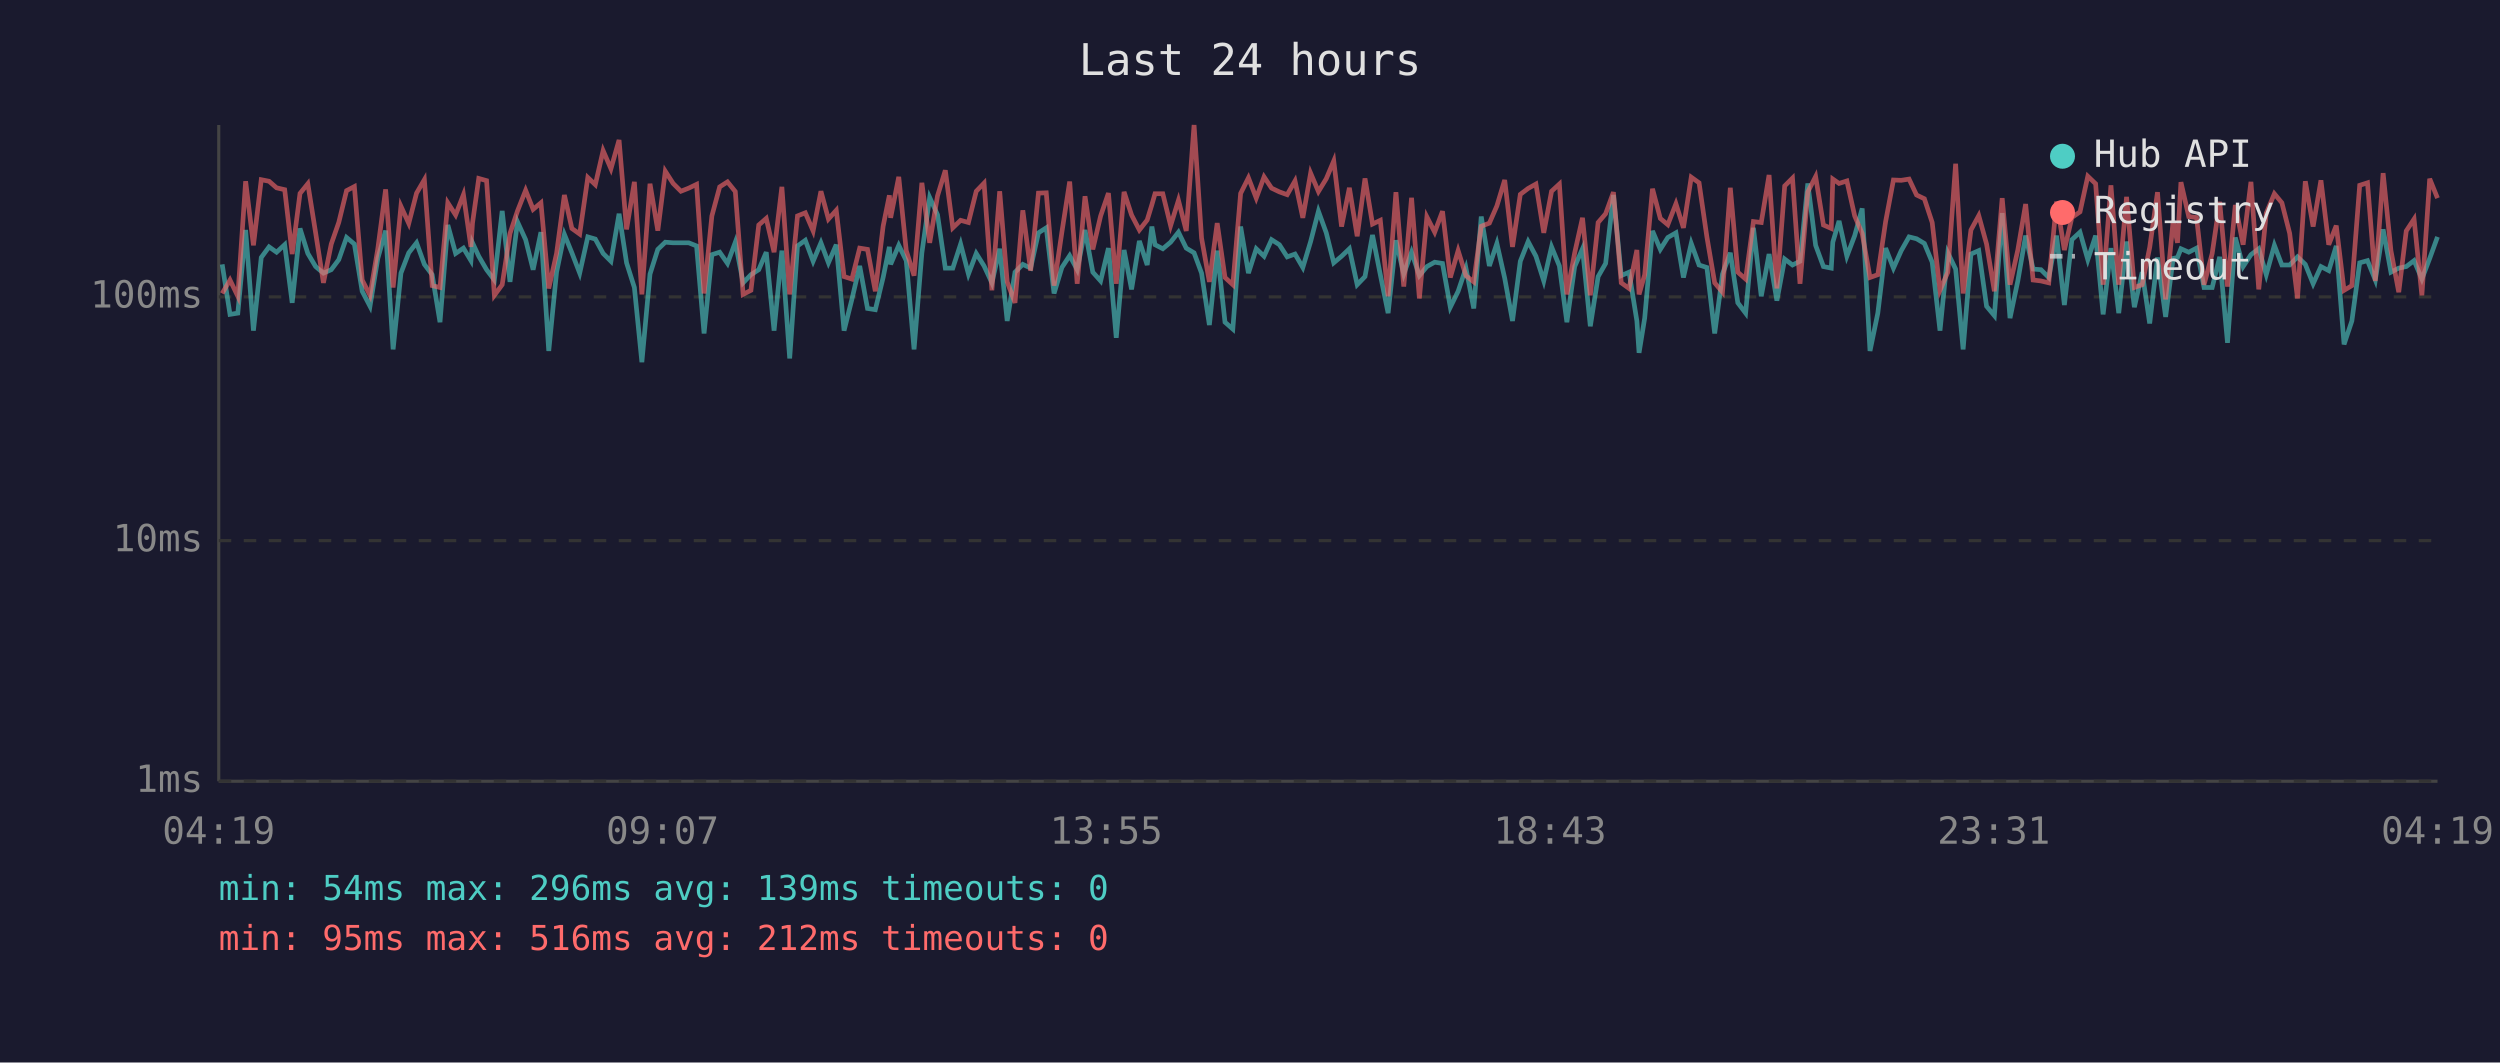
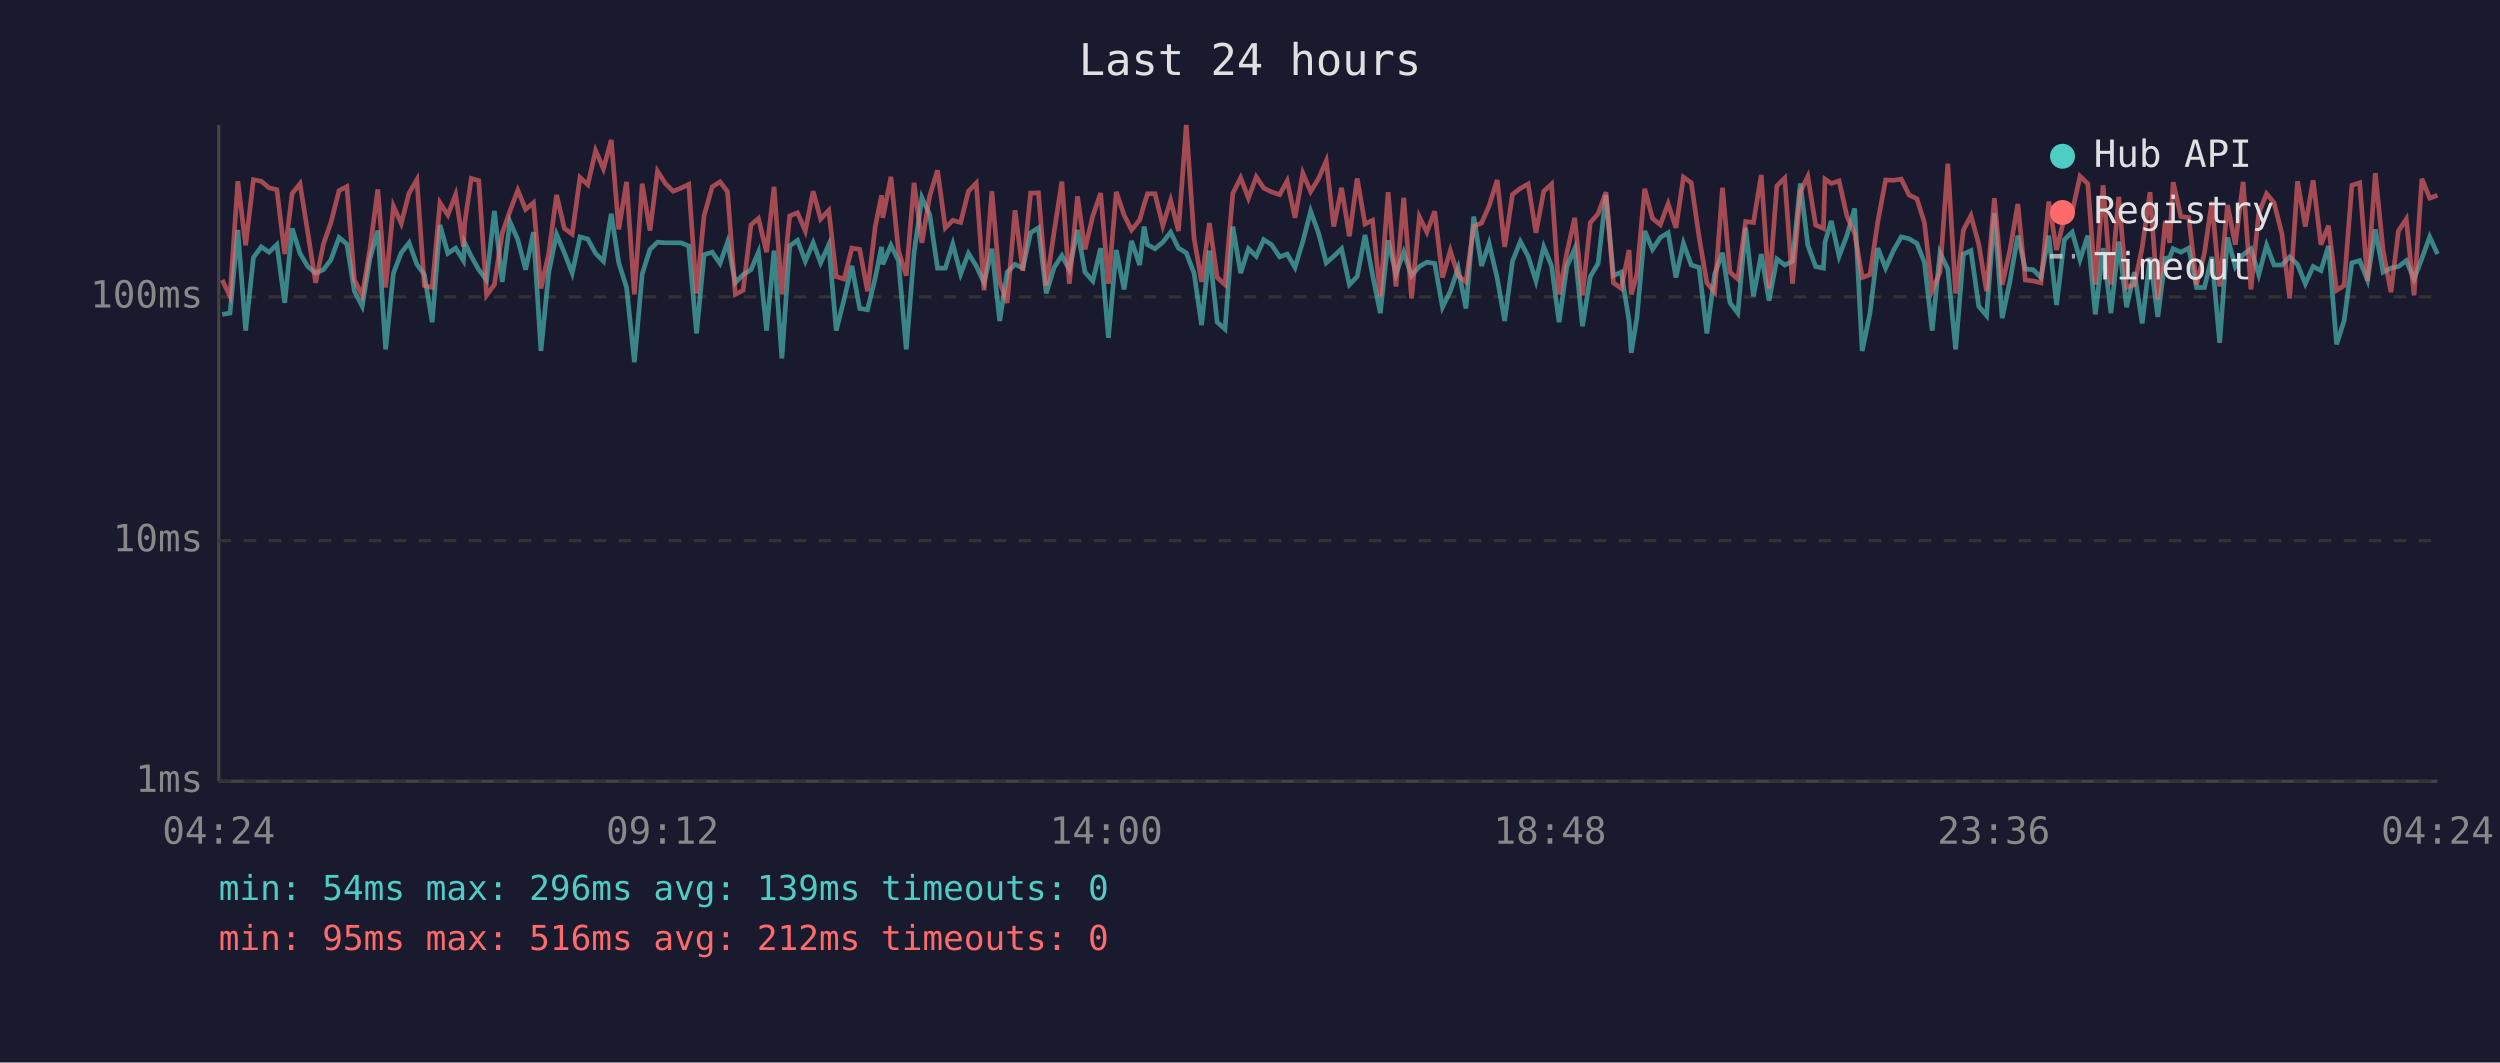
<svg xmlns="http://www.w3.org/2000/svg" viewBox="0 0 800 340" font-family="monospace" font-size="12">
  <rect width="800" height="340" fill="#1a1a2e" />
  <text x="400" y="24" fill="#e0e0e0" font-size="14" text-anchor="middle">Last 24 hours</text>
  <line x1="70" y1="40" x2="70" y2="250" stroke="#444" stroke-width="1" />
  <line x1="70" y1="250" x2="780" y2="250" stroke="#444" stroke-width="1" />
  <line x1="70" y1="250" x2="780" y2="250" stroke="#333" stroke-width="1" stroke-dasharray="4" />
  <text x="65" y="250" fill="#888" text-anchor="end" dominant-baseline="middle">1ms</text>
  <line x1="70" y1="173" x2="780" y2="173" stroke="#333" stroke-width="1" stroke-dasharray="4" />
  <text x="65" y="173" fill="#888" text-anchor="end" dominant-baseline="middle">10ms</text>
  <line x1="70" y1="95" x2="780" y2="95" stroke="#333" stroke-width="1" stroke-dasharray="4" />
  <text x="65" y="95" fill="#888" text-anchor="end" dominant-baseline="middle">100ms</text>
-   <text x="70" y="270" fill="#888" text-anchor="middle">04:19</text>
-   <text x="212" y="270" fill="#888" text-anchor="middle">09:07</text>
-   <text x="354" y="270" fill="#888" text-anchor="middle">13:55</text>
-   <text x="496" y="270" fill="#888" text-anchor="middle">18:43</text>
-   <text x="638" y="270" fill="#888" text-anchor="middle">23:31</text>
-   <text x="780" y="270" fill="#888" text-anchor="middle">04:19</text>
-   <polyline points="71.1,84.6 73.6,100.6 76.1,100.2 78.6,73.6 81.1,105.8 83.6,82.4 86.1,79.0 88.5,80.7 91.1,78.3 93.5,96.9 96.0,73.1 98.5,81.1 101.0,85.3 103.5,87.4 106.0,86.3 108.4,83.1 110.9,76.0 113.4,78.1 115.9,93.2 118.4,98.0 120.9,82.7 123.4,73.8 125.8,111.8 128.3,87.4 130.8,80.9 133.3,77.7 135.8,84.6 138.3,87.9 140.8,103.1 143.3,72.0 145.8,81.1 148.3,79.4 150.7,83.4 151.2,77.7 153.2,82.0 155.7,86.3 158.2,89.6 160.7,67.5 163.2,90.2 165.6,71.0 168.2,76.7 170.6,86.3 173.1,74.3 175.6,112.3 178.1,87.1 180.6,75.0 183.0,80.9 185.5,87.4 188.1,75.8 190.5,76.5 193.0,81.1 195.5,83.6 198.1,68.4 200.5,84.1 203.0,92.0 205.4,115.9 208.0,87.7 210.5,79.8 212.9,77.5 215.4,77.7 217.9,77.7 220.4,77.7 222.9,78.7 225.3,106.7 227.8,81.5 230.3,80.7 232.8,84.3 235.3,77.5 237.8,90.5 240.3,87.9 242.8,86.3 245.2,80.7 247.7,105.8 250.2,80.2 252.7,114.7 255.2,78.7 257.7,76.9 260.2,83.6 262.7,77.7 265.1,84.1 267.6,78.3 270.1,105.8 272.6,95.8 275.1,85.1 277.6,98.7 280.1,99.1 282.6,88.8 284.6,79.0 285.0,84.6 287.6,78.5 290.0,83.4 292.5,111.8 295.0,80.9 297.5,63.2 300.0,68.7 302.5,85.8 304.9,85.8 307.4,78.1 309.9,87.7 312.4,81.1 314.9,85.1 317.4,90.5 319.9,79.6 322.3,102.7 324.8,87.1 327.3,84.6 329.8,85.8 332.3,74.5 334.8,72.9 337.3,93.9 339.8,85.6 342.3,81.8 344.7,86.3 347.2,73.6 349.7,87.1 352.2,89.9 354.7,79.4 357.2,108.1 359.7,80.0 362.1,92.6 364.6,77.1 367.1,84.8 368.6,72.5 369.6,78.3 372.1,79.6 374.6,77.5 377.1,74.3 379.6,79.4 382.1,80.9 384.5,87.4 387.0,104.0 389.5,80.2 392.0,103.1 394.5,105.3 397.0,72.5 399.5,87.4 402.0,79.6 404.5,82.0 406.9,76.7 409.4,78.3 411.9,82.2 414.4,81.3 416.9,85.6 419.4,77.3 421.9,67.6 424.4,74.5 426.8,84.1 429.3,82.0 431.8,79.6 434.3,91.1 436.8,88.5 439.2,75.2 441.7,87.9 444.2,100.2 446.7,76.9 449.2,87.7 451.7,80.7 454.2,88.2 456.6,85.3 459.1,83.9 461.6,84.3 464.1,98.3 466.6,93.2 469.1,85.8 471.6,98.7 474.0,69.3 476.6,85.1 479.0,77.9 481.5,89.0 484.0,102.7 486.5,83.6 489.0,77.3 491.5,82.0 494.0,89.9 496.5,79.0 499.0,85.1 501.4,103.1 503.9,85.3 506.4,79.6 508.9,104.4 511.4,88.5 513.8,84.3 516.3,62.4 518.8,88.2 521.3,87.1 523.8,102.7 524.5,112.9 526.3,101.8 528.8,73.9 531.3,79.8 533.7,76.0 536.3,74.5 538.7,88.8 541.2,77.9 543.7,84.8 546.2,85.6 548.7,106.7 551.2,87.7 553.7,80.9 556.1,96.9 558.6,100.2 561.1,72.9 563.6,94.8 566.1,81.3 568.6,96.2 571.1,82.9 573.6,84.8 576.0,83.6 578.5,58.7 581.0,78.5 583.5,85.3 586.0,85.8 586.5,77.5 588.5,70.7 591.0,82.0 593.5,75.4 595.9,66.7 598.4,112.3 600.9,100.2 603.4,79.4 605.9,85.8 608.4,80.2 610.9,75.8 613.3,76.4 615.8,77.9 618.3,83.9 620.8,105.8 623.3,80.9 625.8,86.1 628.2,111.8 630.7,81.3 633.2,80.2 635.7,98.0 638.2,101.0 640.7,68.2 643.2,101.8 645.7,89.9 648.2,75.4 650.6,86.1 653.1,86.3 655.6,88.8 658.1,75.4 660.6,97.6 663.0,76.7 665.6,74.3 668.1,83.1 670.6,75.4 673.0,100.6 675.5,79.4 678.0,100.2 680.5,77.3 683.0,98.3 685.5,87.1 687.9,103.5 690.4,82.4 693.0,101.4 695.4,82.7 696.8,82.4 697.9,79.6 700.4,80.7 702.9,79.4 705.3,92.0 707.9,92.0 710.3,82.2 712.8,109.7 715.3,76.0 717.8,85.3 720.3,81.5 722.8,79.6 725.2,87.9 727.8,78.5 730.2,84.8 732.7,84.8 735.2,82.2 737.7,84.6 740.2,90.8 742.7,85.3 745.2,86.6 747.6,78.7 750.1,110.2 752.6,102.7 755.1,84.1 757.6,83.4 760.1,89.6 762.6,73.4 765.1,87.1 767.6,85.8 770.0,85.3 772.5,83.4 775.0,89.3 777.5,82.7 780.0,75.8" fill="none" stroke="#4ecdc4" stroke-width="1.5" opacity="0.6" />
-   <polyline points="71.1,93.9 73.6,89.6 76.1,94.8 78.6,58.0 81.1,78.5 83.6,57.5 86.1,58.0 88.5,60.1 91.1,60.7 93.5,81.3 96.0,61.9 98.5,58.8 101.0,74.5 103.5,90.5 106.0,78.1 108.4,71.2 110.9,61.0 113.4,59.7 115.9,89.6 118.4,94.5 120.9,79.6 123.4,60.6 125.8,92.0 128.3,66.0 130.8,71.5 133.3,61.8 135.8,57.5 138.3,91.4 140.8,92.0 143.3,64.9 145.8,68.8 148.3,62.3 150.7,79.0 151.2,71.4 153.2,57.1 155.7,57.8 158.2,94.5 160.7,91.1 163.2,74.7 165.6,67.5 168.2,60.9 170.6,67.0 173.1,64.9 175.6,92.3 178.1,81.1 180.6,62.4 183.0,73.1 185.5,74.9 188.1,56.8 190.5,59.1 193.0,48.2 195.5,54.0 198.1,44.8 200.5,73.4 203.0,58.2 205.4,94.2 208.0,58.8 210.5,73.8 212.9,54.8 215.4,58.7 217.9,61.2 220.4,60.2 222.9,59.0 225.3,93.9 227.8,69.1 230.3,59.8 232.8,58.2 235.3,61.3 237.8,94.2 240.3,92.9 242.8,72.0 245.2,69.9 247.7,80.7 250.2,59.8 252.7,94.2 255.2,69.1 257.7,68.1 260.2,73.9 262.7,61.2 265.1,70.1 267.6,67.3 270.1,88.5 272.6,89.3 275.1,79.4 277.6,79.8 280.1,93.2 282.6,72.4 284.6,62.5 285.0,69.7 287.6,56.6 290.0,80.2 292.5,88.2 295.0,58.5 297.5,77.7 300.0,62.7 302.5,54.5 304.9,72.9 307.4,70.5 309.9,71.2 312.4,61.2 314.9,58.6 317.4,92.9 319.9,61.2 322.3,90.2 324.8,96.9 327.3,67.3 329.8,86.6 332.3,61.8 334.8,61.7 337.3,91.4 339.8,74.3 342.3,58.1 344.7,90.8 347.2,62.8 349.7,79.8 352.2,69.1 354.7,61.8 357.2,90.8 359.7,61.4 362.1,68.8 364.6,73.6 367.1,70.4 368.6,65.5 369.6,62.0 372.1,62.0 374.6,72.2 377.1,64.1 379.6,73.9 382.1,40.0 384.5,76.2 387.0,90.2 389.5,71.4 392.0,88.8 394.5,91.1 397.0,61.9 399.5,56.9 402.0,63.4 404.5,56.6 406.9,60.2 409.4,61.4 411.9,62.3 414.4,57.9 416.9,69.7 419.4,55.4 421.9,61.3 424.4,57.2 426.8,51.5 429.3,72.5 431.8,60.1 434.3,75.6 436.8,57.1 439.2,71.7 441.7,70.5 444.2,94.8 446.7,61.5 449.2,91.7 451.7,63.3 454.2,95.5 456.6,69.4 459.1,74.3 461.6,67.6 464.1,88.8 466.6,80.2 469.1,88.2 471.6,90.2 474.0,72.4 476.6,71.4 479.0,65.9 481.5,57.6 484.0,79.0 486.5,62.2 489.0,60.3 491.5,58.9 494.0,74.5 496.5,61.2 499.0,58.9 501.4,94.2 503.9,80.9 506.4,69.7 508.9,94.5 511.4,71.2 513.8,68.4 516.3,61.5 518.8,90.5 521.3,92.3 523.8,80.0 524.5,94.2 526.3,87.9 528.8,60.4 531.3,69.9 533.7,71.9 536.3,65.2 538.7,72.9 541.2,56.7 543.7,58.5 546.2,75.8 548.7,90.5 551.2,93.5 553.7,60.1 556.1,87.1 558.6,89.3 561.1,70.9 563.6,71.2 566.1,56.0 568.6,92.3 571.1,59.5 573.6,57.0 576.0,90.8 578.5,61.4 581.0,56.5 583.5,72.0 586.0,73.1 586.5,57.3 588.5,58.7 591.0,57.9 593.5,69.1 595.9,74.7 598.4,88.8 600.9,87.9 603.4,70.9 605.9,57.6 608.4,57.7 610.9,57.3 613.3,62.4 615.8,63.6 618.3,71.2 620.8,92.9 623.3,87.1 625.8,52.4 628.2,93.9 630.7,73.6 633.2,69.0 635.7,78.1 638.2,93.2 640.7,63.4 643.2,91.1 645.7,80.0 648.2,65.3 650.6,89.6 653.1,89.9 655.6,90.5 658.1,64.5 660.6,80.0 663.0,69.6 665.6,67.8 668.1,56.4 670.6,58.8 673.0,91.1 675.5,59.3 678.0,91.1 680.5,63.0 683.0,92.0 685.5,91.1 687.9,79.2 690.4,61.5 693.0,95.8 695.4,70.7 696.8,77.7 697.9,58.3 700.4,69.3 702.9,69.6 705.3,91.1 707.9,81.1 710.3,64.6 712.8,91.7 715.3,65.6 717.8,78.3 720.3,58.2 722.8,92.6 725.2,68.2 727.8,62.0 730.2,64.9 732.7,74.7 735.2,95.5 737.7,58.0 740.2,72.5 742.7,57.7 745.2,78.3 747.6,72.2 750.1,92.9 752.6,91.4 755.1,59.3 757.6,58.5 760.1,89.9 762.6,55.4 765.1,80.2 767.6,93.5 770.0,73.9 772.5,70.1 775.0,94.5 777.5,57.2 780.0,63.4" fill="none" stroke="#ff6b6b" stroke-width="1.5" opacity="0.6" />
+   <text x="70" y="270" fill="#888" text-anchor="middle">04:24</text>
+   <text x="212" y="270" fill="#888" text-anchor="middle">09:12</text>
+   <text x="354" y="270" fill="#888" text-anchor="middle">14:00</text>
+   <text x="496" y="270" fill="#888" text-anchor="middle">18:48</text>
+   <text x="638" y="270" fill="#888" text-anchor="middle">23:36</text>
+   <text x="780" y="270" fill="#888" text-anchor="middle">04:24</text>
+   <polyline points="71.1,100.6 73.6,100.2 76.1,73.6 78.6,105.8 81.1,82.4 83.6,79.0 86.1,80.7 88.6,78.3 91.1,96.9 93.5,73.1 96.0,81.1 98.5,85.3 101.0,87.4 103.5,86.3 105.9,83.1 108.5,76.0 111.0,78.1 113.4,93.2 115.9,98.0 118.4,82.7 120.9,73.8 123.4,111.8 125.9,87.4 128.4,80.9 130.9,77.7 133.4,84.6 135.8,87.9 138.3,103.1 140.8,72.0 143.3,81.1 145.8,79.4 148.3,83.4 148.7,77.7 150.8,82.0 153.2,86.3 155.7,89.6 158.2,67.5 160.7,90.2 163.2,71.0 165.7,76.7 168.2,86.3 170.7,74.3 173.1,112.3 175.6,87.1 178.1,75.0 180.6,80.9 183.1,87.4 185.6,75.8 188.1,76.5 190.6,81.1 193.1,83.6 195.6,68.4 198.0,84.1 200.5,92.0 203.0,115.9 205.5,87.7 208.0,79.8 210.4,77.5 212.9,77.7 215.4,77.7 217.9,77.7 220.4,78.7 222.9,106.7 225.3,81.5 227.9,80.7 230.4,84.3 232.8,77.5 235.3,90.5 237.8,87.9 240.3,86.3 242.7,80.7 245.3,105.8 247.7,80.2 250.2,114.7 252.7,78.7 255.2,76.9 257.7,83.6 260.2,77.7 262.6,84.1 265.2,78.3 267.6,105.8 270.1,95.8 272.6,85.1 275.1,98.7 277.6,99.1 280.1,88.8 282.1,79.0 282.5,84.6 285.1,78.5 287.5,83.4 290.0,111.8 292.5,80.9 295.0,63.2 297.5,68.7 300.0,85.8 302.5,85.8 304.9,78.1 307.4,87.7 309.9,81.1 312.4,85.1 314.9,90.5 317.4,79.6 319.9,102.7 322.3,87.1 324.8,84.6 327.3,85.8 329.8,74.5 332.3,72.9 334.8,93.9 337.3,85.6 339.8,81.8 342.2,86.3 344.8,73.6 347.2,87.1 349.7,89.9 352.2,79.4 354.7,108.1 357.2,80.0 359.7,92.6 362.1,77.1 364.7,84.8 366.1,72.5 367.2,78.3 369.6,79.6 372.1,77.5 374.6,74.3 377.1,79.4 379.6,80.9 382.1,87.4 384.5,104.0 387.0,80.2 389.5,103.1 392.0,105.3 394.5,72.5 397.0,87.4 399.5,79.6 402.0,82.0 404.4,76.7 406.9,78.3 409.5,82.2 411.9,81.3 414.4,85.6 416.9,77.3 419.4,67.6 421.9,74.5 424.4,84.1 426.8,82.0 429.3,79.6 431.8,91.1 434.3,88.5 436.8,75.2 439.2,87.9 441.7,100.2 444.2,76.9 446.7,87.7 449.2,80.7 451.7,88.2 454.2,85.3 456.6,83.9 459.1,84.3 461.6,98.3 464.1,93.2 466.6,85.8 469.1,98.7 471.6,69.3 474.1,85.1 476.5,77.9 479.1,89.0 481.5,102.7 484.0,83.6 486.5,77.3 489.0,82.0 491.5,89.9 494.0,79.0 496.5,85.1 498.9,103.1 501.4,85.3 503.9,79.6 506.4,104.4 508.9,88.5 511.4,84.3 513.9,62.4 516.3,88.2 518.8,87.1 521.3,102.7 522.0,112.9 523.8,101.8 526.3,73.9 528.8,79.8 531.3,76.0 533.8,74.5 536.3,88.8 538.7,77.9 541.2,84.8 543.7,85.6 546.2,106.7 548.7,87.7 551.2,80.9 553.6,96.9 556.1,100.2 558.6,72.9 561.1,94.8 563.6,81.3 566.1,96.2 568.6,82.9 571.1,84.8 573.6,83.6 576.1,58.7 578.5,78.5 581.0,85.3 583.5,85.8 584.0,77.5 586.0,70.7 588.5,82.0 591.0,75.4 593.5,66.7 595.9,112.3 598.4,100.2 600.9,79.4 603.4,85.8 605.9,80.2 608.4,75.8 610.9,76.4 613.4,77.9 615.8,83.9 618.3,105.8 620.8,80.9 623.3,86.1 625.8,111.8 628.3,81.3 630.7,80.2 633.2,98.0 635.7,101.0 638.2,68.2 640.7,101.8 643.2,89.9 645.7,75.4 648.1,86.1 650.6,86.3 653.1,88.8 655.6,75.4 658.1,97.6 660.6,76.7 663.1,74.3 665.6,83.1 668.1,75.4 670.5,100.6 673.0,79.4 675.5,100.2 678.0,77.3 680.5,98.3 683.0,87.1 685.5,103.5 688.0,82.4 690.5,101.4 692.9,82.7 694.3,82.4 695.4,79.6 697.9,80.7 700.4,79.4 702.9,92.0 705.4,92.0 707.8,82.2 710.3,109.7 712.8,76.0 715.3,85.3 717.8,81.5 720.3,79.6 722.8,87.9 725.3,78.5 727.7,84.8 730.2,84.8 732.7,82.2 735.2,84.6 737.7,90.8 740.2,85.3 742.7,86.6 745.1,78.7 747.7,110.2 750.1,102.7 752.6,84.1 755.1,83.4 757.6,89.6 760.1,73.4 762.6,87.1 765.1,85.8 767.5,85.3 770.0,83.4 772.5,89.3 775.0,82.7 777.5,75.8 780.0,81.3" fill="none" stroke="#4ecdc4" stroke-width="1.5" opacity="0.6" />
+   <polyline points="71.1,89.6 73.6,94.8 76.1,58.0 78.6,78.5 81.1,57.5 83.6,58.0 86.1,60.1 88.6,60.7 91.1,81.3 93.5,61.9 96.0,58.8 98.5,74.5 101.0,90.5 103.5,78.1 105.9,71.2 108.5,61.0 111.0,59.7 113.4,89.6 115.9,94.5 118.4,79.6 120.9,60.6 123.4,92.0 125.9,66.0 128.4,71.5 130.9,61.8 133.4,57.5 135.8,91.4 138.3,92.0 140.8,64.9 143.3,68.8 145.8,62.3 148.3,79.0 148.7,71.4 150.8,57.1 153.2,57.8 155.7,94.5 158.2,91.1 160.7,74.7 163.2,67.5 165.7,60.9 168.2,67.0 170.7,64.9 173.1,92.3 175.6,81.1 178.1,62.4 180.6,73.1 183.1,74.9 185.6,56.8 188.1,59.1 190.6,48.2 193.1,54.0 195.6,44.8 198.0,73.4 200.5,58.2 203.0,94.2 205.5,58.8 208.0,73.8 210.4,54.8 212.9,58.7 215.4,61.2 217.9,60.2 220.4,59.0 222.9,93.9 225.3,69.1 227.9,59.8 230.4,58.2 232.8,61.3 235.3,94.2 237.8,92.9 240.3,72.0 242.7,69.9 245.3,80.7 247.7,59.8 250.2,94.2 252.7,69.1 255.2,68.1 257.7,73.9 260.2,61.2 262.6,70.1 265.2,67.3 267.6,88.5 270.1,89.3 272.6,79.4 275.1,79.8 277.6,93.2 280.1,72.4 282.1,62.5 282.5,69.7 285.1,56.6 287.5,80.2 290.0,88.2 292.5,58.5 295.0,77.7 297.5,62.7 300.0,54.5 302.5,72.9 304.9,70.5 307.4,71.2 309.9,61.2 312.4,58.6 314.9,92.9 317.4,61.2 319.9,90.2 322.3,96.9 324.8,67.3 327.3,86.6 329.8,61.8 332.3,61.7 334.8,91.4 337.3,74.3 339.8,58.1 342.2,90.8 344.8,62.8 347.2,79.8 349.7,69.1 352.2,61.8 354.7,90.8 357.2,61.4 359.7,68.8 362.1,73.6 364.7,70.4 366.1,65.5 367.2,62.0 369.6,62.0 372.1,72.2 374.6,64.1 377.1,73.9 379.6,40.0 382.1,76.2 384.5,90.2 387.0,71.4 389.5,88.8 392.0,91.1 394.5,61.9 397.0,56.9 399.5,63.4 402.0,56.6 404.4,60.2 406.9,61.4 409.5,62.3 411.9,57.9 414.4,69.7 416.9,55.4 419.4,61.3 421.9,57.2 424.4,51.5 426.8,72.5 429.3,60.1 431.8,75.6 434.3,57.1 436.8,71.7 439.2,70.5 441.7,94.8 444.2,61.5 446.7,91.7 449.2,63.3 451.7,95.5 454.2,69.4 456.6,74.3 459.1,67.6 461.6,88.8 464.1,80.2 466.6,88.2 469.1,90.2 471.6,72.4 474.1,71.4 476.5,65.9 479.1,57.6 481.5,79.0 484.0,62.2 486.5,60.3 489.0,58.9 491.5,74.5 494.0,61.2 496.5,58.9 498.9,94.2 501.4,80.9 503.9,69.7 506.4,94.5 508.9,71.2 511.4,68.4 513.9,61.5 516.3,90.5 518.8,92.3 521.3,80.0 522.0,94.2 523.8,87.9 526.3,60.4 528.8,69.9 531.3,71.9 533.8,65.2 536.3,72.9 538.7,56.7 541.2,58.5 543.7,75.8 546.2,90.5 548.7,93.5 551.2,60.1 553.6,87.1 556.1,89.3 558.6,70.9 561.1,71.2 563.6,56.0 566.1,92.3 568.6,59.5 571.1,57.0 573.6,90.8 576.1,61.4 578.5,56.5 581.0,72.0 583.5,73.1 584.0,57.3 586.0,58.7 588.5,57.9 591.0,69.1 593.5,74.7 595.9,88.8 598.4,87.9 600.9,70.9 603.4,57.6 605.9,57.7 608.4,57.3 610.9,62.4 613.4,63.6 615.8,71.2 618.3,92.9 620.8,87.1 623.3,52.4 625.8,93.9 628.3,73.6 630.7,69.0 633.2,78.1 635.7,93.2 638.2,63.4 640.7,91.1 643.2,80.0 645.7,65.3 648.1,89.6 650.6,89.9 653.1,90.5 655.6,64.5 658.1,80.0 660.6,69.6 663.1,67.8 665.6,56.4 668.1,58.8 670.5,91.1 673.0,59.3 675.5,91.1 678.0,63.0 680.5,92.0 683.0,91.1 685.5,79.2 688.0,61.5 690.5,95.8 692.9,70.7 694.3,77.7 695.4,58.3 697.9,69.3 700.4,69.6 702.9,91.1 705.4,81.1 707.8,64.6 710.3,91.7 712.8,65.6 715.3,78.3 717.8,58.2 720.3,92.6 722.8,68.2 725.3,62.0 727.7,64.9 730.2,74.7 732.7,95.5 735.2,58.0 737.7,72.5 740.2,57.7 742.7,78.3 745.1,72.2 747.7,92.9 750.1,91.4 752.6,59.3 755.1,58.5 757.6,89.9 760.1,55.4 762.6,80.2 765.1,93.5 767.5,73.9 770.0,70.1 772.5,94.5 775.0,57.2 777.5,63.4 780.0,62.5" fill="none" stroke="#ff6b6b" stroke-width="1.5" opacity="0.6" />
  <circle cx="660" cy="50" r="4" fill="#4ecdc4" />
  <text x="670" y="50" fill="#e0e0e0" dominant-baseline="middle">Hub API</text>
  <circle cx="660" cy="68" r="4" fill="#ff6b6b" />
  <text x="670" y="68" fill="#e0e0e0" dominant-baseline="middle">Registry</text>
  <line x1="656" y1="82" x2="664" y2="82" stroke="#e0e0e0" stroke-width="1.5" stroke-dasharray="4,3" opacity="0.7" />
  <text x="670" y="86" fill="#e0e0e0" dominant-baseline="middle">Timeout</text>
  <text x="70" y="288" fill="#4ecdc4" font-size="11">min: 54ms  max: 296ms  avg: 139ms  timeouts: 0</text>
  <text x="70" y="304" fill="#ff6b6b" font-size="11">min: 95ms  max: 516ms  avg: 212ms  timeouts: 0</text>
</svg>
